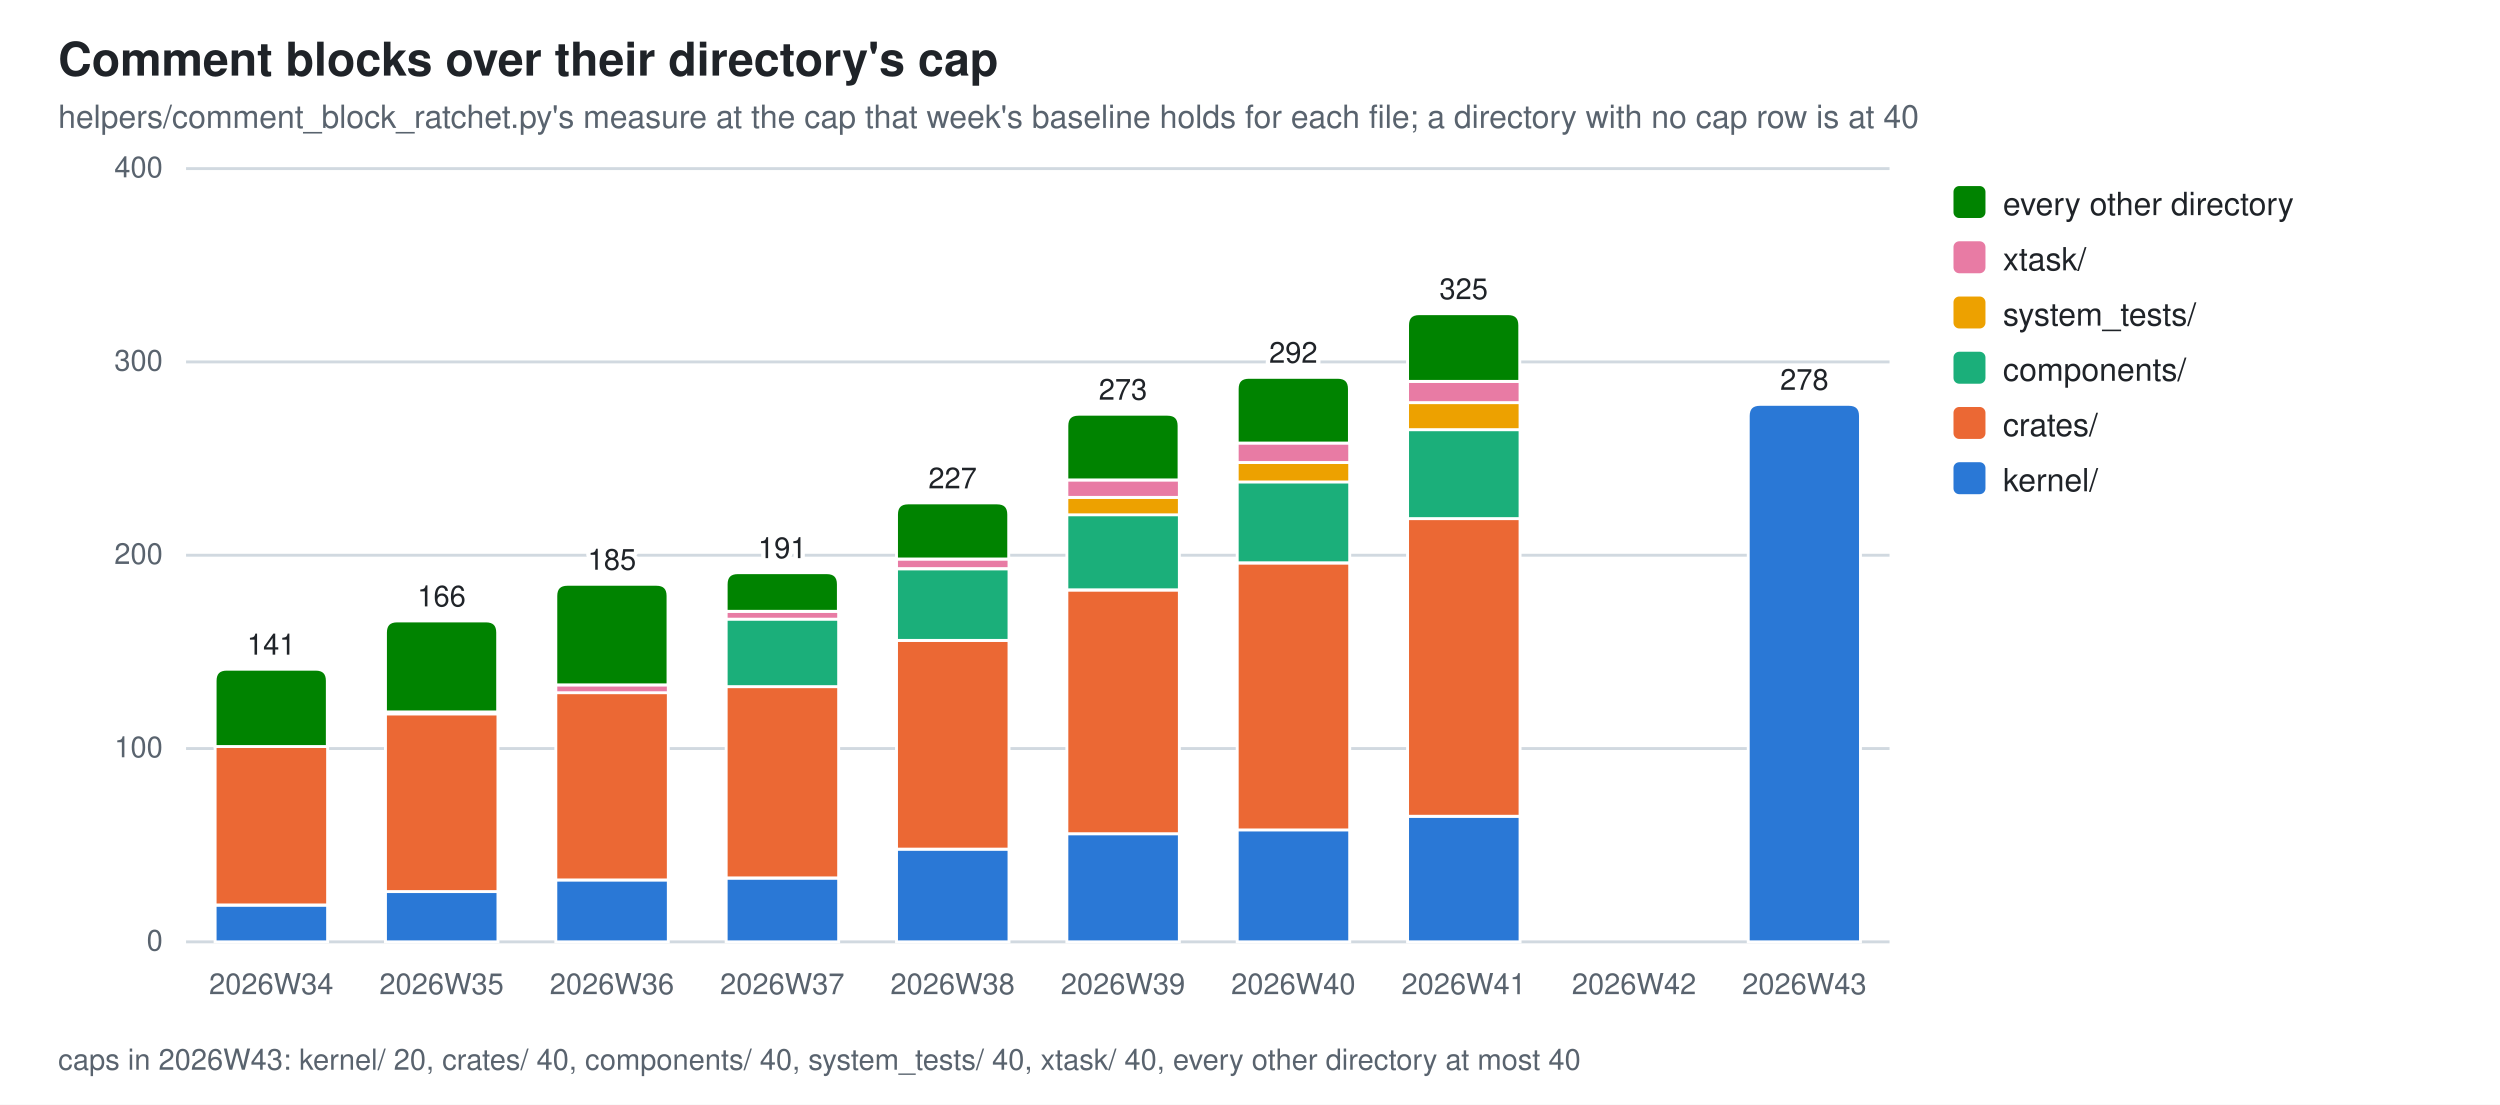
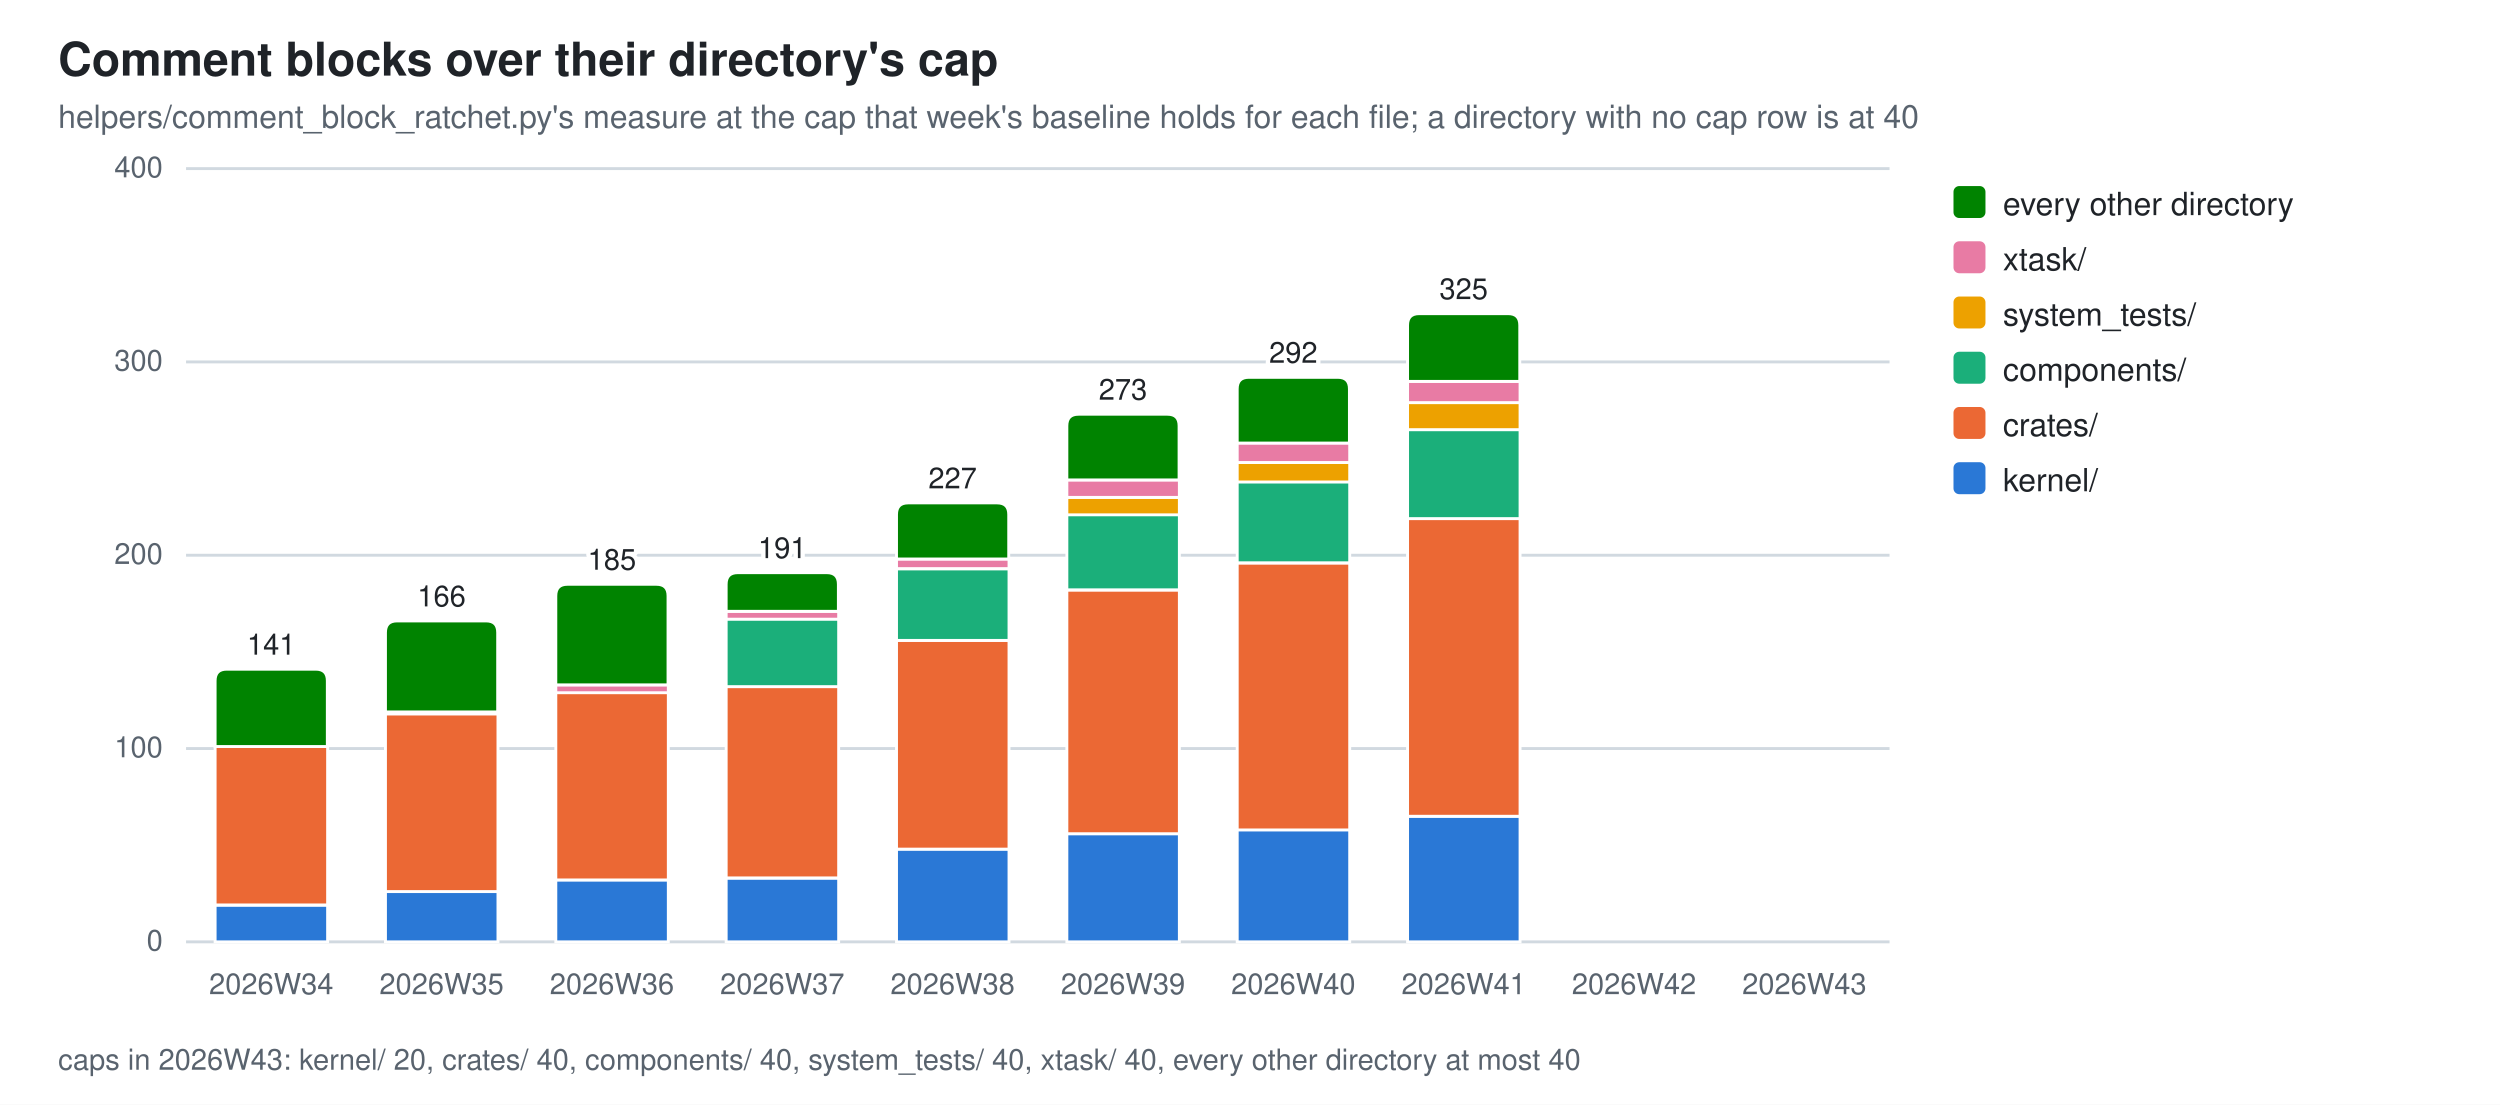
<svg xmlns="http://www.w3.org/2000/svg" width="860" height="380" viewBox="0 0 860 380" role="img" aria-label="Comment blocks over their directory's cap">
  <style>
  .bg{fill:#ffffff} .fg{fill:#1f2328} .mut{fill:#59636e} .grid{stroke:#d1d9e0}
  .seg{stroke:#ffffff;stroke-width:1}
  .val{paint-order:stroke;stroke:#ffffff;stroke-width:3px;stroke-linejoin:round}
  .s0{fill:#2a78d6}  .s1{fill:#eb6834}  .s2{fill:#1baf7a}  .s3{fill:#eda100}  .s4{fill:#e87ba4}  .s5{fill:#008300}
  @media (prefers-color-scheme: dark){
    .bg{fill:#0d1117} .fg{fill:#e6edf3} .mut{fill:#9198a1} .grid{stroke:#30363d}
    .seg{stroke:#0d1117} .val{stroke:#0d1117} .s0{fill:#3987e5} .s1{fill:#d95926} .s2{fill:#199e70} .s3{fill:#c98500} .s4{fill:#d55181} .s5{fill:#008300}}
  text{font-family:-apple-system,BlinkMacSystemFont,"Segoe UI",Helvetica,Arial,sans-serif}
</style>
  <rect class="bg" width="860" height="380" />
  <text class="fg" x="20" y="26" font-size="16" font-weight="600">Comment blocks over their directory's cap</text>
  <text class="mut" x="20" y="44" font-size="11">helpers/comment_block_ratchet.py's measure at the cap that week's baseline holds for each file; a directory with no cap row is at 40</text>
  <line class="grid" x1="64" y1="324.0" x2="650.0" y2="324.0" stroke-width="1" />
  <text class="mut" x="56" y="327.0" font-size="10" text-anchor="end">0</text>
  <line class="grid" x1="64" y1="257.5" x2="650.0" y2="257.5" stroke-width="1" />
  <text class="mut" x="56" y="260.5" font-size="10" text-anchor="end">100</text>
  <line class="grid" x1="64" y1="191.0" x2="650.0" y2="191.0" stroke-width="1" />
  <text class="mut" x="56" y="194.0" font-size="10" text-anchor="end">200</text>
  <line class="grid" x1="64" y1="124.5" x2="650.0" y2="124.5" stroke-width="1" />
  <text class="mut" x="56" y="127.5" font-size="10" text-anchor="end">300</text>
  <line class="grid" x1="64" y1="58.0" x2="650.0" y2="58.0" stroke-width="1" />
  <text class="mut" x="56" y="61.0" font-size="10" text-anchor="end">400</text>
  <rect class="seg s0" x="74.0" y="311.4" width="38.7" height="12.6" />
  <rect class="seg s1" x="74.0" y="256.8" width="38.7" height="54.5" />
  <path class="seg s5" d="M74.0,256.8 V234.2 Q74.0,230.2 78.0,230.2 H108.6 Q112.6,230.2 112.6,234.2 V256.8 Z" />
  <text class="mut" x="93.3" y="342" font-size="10" text-anchor="middle">2026W34</text>
  <text class="fg val" x="93.3" y="225.2" font-size="10" text-anchor="middle">141</text>
  <rect class="seg s0" x="132.6" y="306.7" width="38.7" height="17.3" />
  <rect class="seg s1" x="132.6" y="245.5" width="38.7" height="61.2" />
  <rect class="seg s4" x="132.6" y="244.9" width="38.7" height="0.7" />
  <path class="seg s5" d="M132.6,244.9 V217.6 Q132.6,213.6 136.6,213.6 H167.2 Q171.2,213.6 171.2,217.6 V244.9 Z" />
  <text class="mut" x="151.9" y="342" font-size="10" text-anchor="middle">2026W35</text>
  <text class="fg val" x="151.9" y="208.6" font-size="10" text-anchor="middle">166</text>
  <rect class="seg s0" x="191.2" y="302.7" width="38.7" height="21.3" />
  <rect class="seg s1" x="191.2" y="238.2" width="38.7" height="64.5" />
  <rect class="seg s4" x="191.2" y="235.6" width="38.7" height="2.7" />
  <path class="seg s5" d="M191.2,235.6 V205.0 Q191.2,201.0 195.2,201.0 H225.8 Q229.8,201.0 229.8,205.0 V235.6 Z" />
  <text class="mut" x="210.5" y="342" font-size="10" text-anchor="middle">2026W36</text>
  <text class="fg val" x="210.5" y="196.0" font-size="10" text-anchor="middle">185</text>
  <rect class="seg s0" x="249.8" y="302.1" width="38.7" height="21.9" />
  <rect class="seg s1" x="249.8" y="236.2" width="38.7" height="65.8" />
  <rect class="seg s2" x="249.8" y="212.9" width="38.7" height="23.3" />
  <rect class="seg s4" x="249.8" y="210.3" width="38.7" height="2.7" />
  <path class="seg s5" d="M249.8,210.3 V201.0 Q249.8,197.0 253.8,197.0 H284.4 Q288.4,197.0 288.4,201.0 V210.3 Z" />
  <text class="mut" x="269.1" y="342" font-size="10" text-anchor="middle">2026W37</text>
  <text class="fg val" x="269.1" y="192.0" font-size="10" text-anchor="middle">191</text>
  <rect class="seg s0" x="308.4" y="292.1" width="38.7" height="31.9" />
  <rect class="seg s1" x="308.4" y="220.3" width="38.7" height="71.8" />
  <rect class="seg s2" x="308.4" y="195.7" width="38.7" height="24.6" />
  <rect class="seg s4" x="308.4" y="192.3" width="38.7" height="3.3" />
  <path class="seg s5" d="M308.4,192.3 V177.0 Q308.4,173.0 312.4,173.0 H343.0 Q347.0,173.0 347.0,177.0 V192.3 Z" />
  <text class="mut" x="327.7" y="342" font-size="10" text-anchor="middle">2026W38</text>
  <text class="fg val" x="327.7" y="168.0" font-size="10" text-anchor="middle">227</text>
  <rect class="seg s0" x="367.0" y="286.8" width="38.7" height="37.2" />
  <rect class="seg s1" x="367.0" y="203.0" width="38.7" height="83.8" />
  <rect class="seg s2" x="367.0" y="177.0" width="38.7" height="25.9" />
  <rect class="seg s3" x="367.0" y="171.1" width="38.7" height="6.0" />
  <rect class="seg s4" x="367.0" y="165.1" width="38.7" height="6.0" />
  <path class="seg s5" d="M367.0,165.1 V146.5 Q367.0,142.5 371.0,142.5 H401.6 Q405.6,142.5 405.6,146.5 V165.1 Z" />
  <text class="mut" x="386.3" y="342" font-size="10" text-anchor="middle">2026W39</text>
  <text class="fg val" x="386.3" y="137.5" font-size="10" text-anchor="middle">273</text>
  <rect class="seg s0" x="425.6" y="285.4" width="38.7" height="38.6" />
  <rect class="seg s1" x="425.6" y="193.7" width="38.7" height="91.8" />
  <rect class="seg s2" x="425.6" y="165.7" width="38.7" height="27.9" />
  <rect class="seg s3" x="425.6" y="159.1" width="38.7" height="6.7" />
  <rect class="seg s4" x="425.6" y="152.4" width="38.7" height="6.7" />
  <path class="seg s5" d="M425.6,152.4 V133.8 Q425.6,129.8 429.6,129.8 H460.2 Q464.2,129.8 464.2,133.8 V152.4 Z" />
  <text class="mut" x="444.9" y="342" font-size="10" text-anchor="middle">2026W40</text>
  <text class="fg val" x="444.9" y="124.8" font-size="10" text-anchor="middle">292</text>
  <rect class="seg s0" x="484.2" y="280.8" width="38.7" height="43.2" />
  <rect class="seg s1" x="484.2" y="178.4" width="38.7" height="102.4" />
  <rect class="seg s2" x="484.2" y="147.8" width="38.7" height="30.6" />
  <rect class="seg s3" x="484.2" y="138.5" width="38.7" height="9.3" />
  <rect class="seg s4" x="484.2" y="131.2" width="38.7" height="7.3" />
  <path class="seg s5" d="M484.2,131.2 V111.9 Q484.2,107.9 488.2,107.9 H518.8 Q522.8,107.9 522.8,111.9 V131.2 Z" />
  <text class="mut" x="503.5" y="342" font-size="10" text-anchor="middle">2026W41</text>
  <text class="fg val" x="503.5" y="102.9" font-size="10" text-anchor="middle">325</text>
  <text class="mut" x="562.1" y="342" font-size="10" text-anchor="middle">2026W42</text>
-   <path class="seg s0" d="M601.4,324.0 V143.1 Q601.4,139.1 605.4,139.1 H636.0 Q640.0,139.1 640.0,143.1 V324.0 Z" />
  <text class="mut" x="620.7" y="342" font-size="10" text-anchor="middle">2026W43</text>
-   <text class="fg val" x="620.7" y="134.1" font-size="10" text-anchor="middle">278</text>
  <text class="mut" x="20" y="368" font-size="10">caps in 2026W43: kernel/ 20, crates/ 40, components/ 40, system_tests/ 40, xtask/ 40, every other directory at most 40</text>
  <rect class="s5" x="672" y="64" width="11" height="11" rx="2" />
  <text class="fg" y="74" font-size="11">
    <tspan x="689" dy="0">every other directory</tspan>
  </text>
  <rect class="s4" x="672" y="83" width="11" height="11" rx="2" />
  <text class="fg" y="93" font-size="11">
    <tspan x="689" dy="0">xtask/</tspan>
  </text>
  <rect class="s3" x="672" y="102" width="11" height="11" rx="2" />
  <text class="fg" y="112" font-size="11">
    <tspan x="689" dy="0">system_tests/</tspan>
  </text>
  <rect class="s2" x="672" y="121" width="11" height="11" rx="2" />
  <text class="fg" y="131" font-size="11">
    <tspan x="689" dy="0">components/</tspan>
  </text>
  <rect class="s1" x="672" y="140" width="11" height="11" rx="2" />
  <text class="fg" y="150" font-size="11">
    <tspan x="689" dy="0">crates/</tspan>
  </text>
  <rect class="s0" x="672" y="159" width="11" height="11" rx="2" />
  <text class="fg" y="169" font-size="11">
    <tspan x="689" dy="0">kernel/</tspan>
  </text>
</svg>
